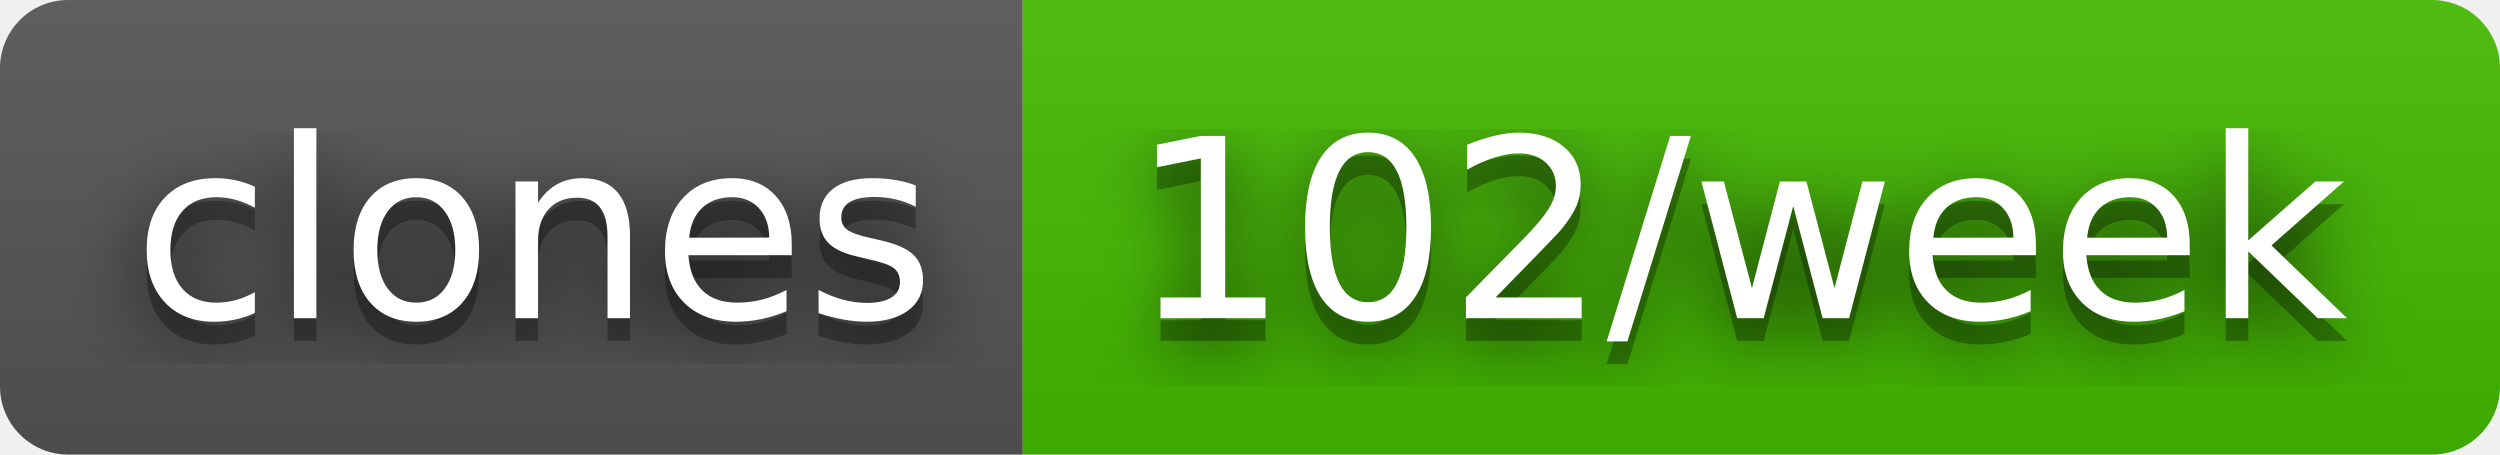
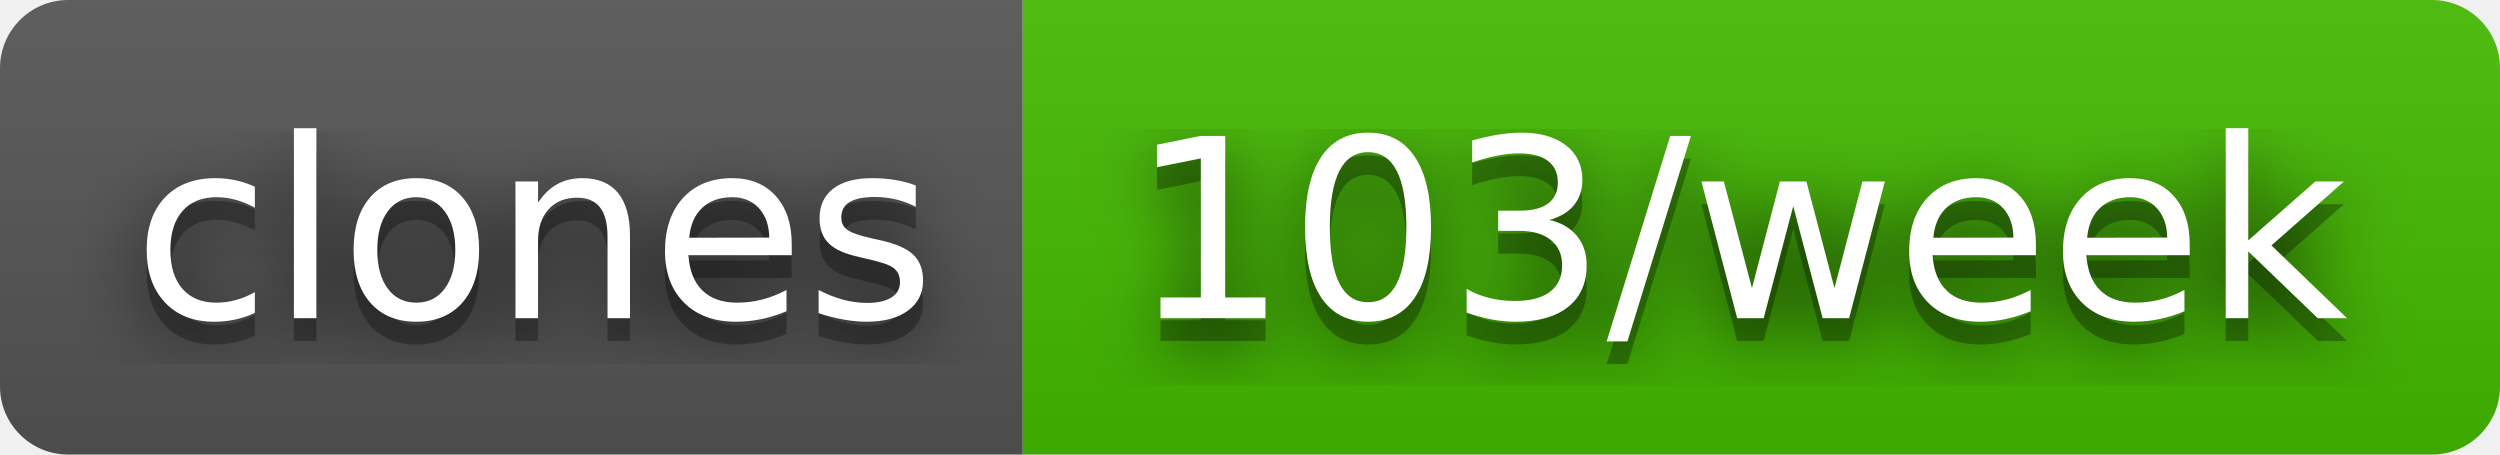
- <svg xmlns="http://www.w3.org/2000/svg" width="110" height="20" role="img" aria-label="clones: 102/week">
+ <svg xmlns="http://www.w3.org/2000/svg" width="110" height="20" role="img" aria-label="clones: 103/week">
  <filter id="blur">
    <feGaussianBlur in="SourceGraphic" stdDeviation="16" />
  </filter>
  <linearGradient id="s" x2="0" y2="100%">
    <stop offset="0" stop-color="#bbb" stop-opacity=".1" />
    <stop offset="1" stop-opacity=".1" />
  </linearGradient>
  <clipPath id="r">
    <rect width="110" height="20" rx="3" fill="#fff" />
  </clipPath>
  <g clip-path="url(#r)">
    <rect width="45" height="20" fill="#555" />
    <rect x="45" width="65" height="20" fill="#4b0" />
    <rect width="110" height="20" fill="url(#s)" />
  </g>
  <g fill="#fff" text-anchor="middle" font-family="Verdana,Geneva,DejaVu Sans,sans-serif" text-rendering="geometricPrecision" font-size="110">
    <text aria-hidden="true" x="235" y="150" fill="#010101" fill-opacity=".80" filter="url(#blur)" transform="scale(.1)" textLength="350">clones</text>
    <text aria-hidden="true" x="235" y="150" fill="#010101" fill-opacity=".3" transform="scale(.1)" textLength="350">clones</text>
    <text x="235" y="140" transform="scale(.1)" fill="#fff" textLength="350">clones</text>
-     <text aria-hidden="true" x="765" y="150" fill="#010101" fill-opacity=".80" filter="url(#blur)" transform="scale(.1)" textLength="550">102/week</text>
-     <text aria-hidden="true" x="765" y="150" fill="#010101" fill-opacity=".3" transform="scale(.1)" textLength="550">102/week</text>
-     <text x="765" y="140" transform="scale(.1)" fill="#fff" textLength="550">102/week</text>
+     <text aria-hidden="true" x="765" y="150" fill="#010101" fill-opacity=".80" filter="url(#blur)" transform="scale(.1)" textLength="550">103/week</text>
+     <text aria-hidden="true" x="765" y="150" fill="#010101" fill-opacity=".3" transform="scale(.1)" textLength="550">103/week</text>
+     <text x="765" y="140" transform="scale(.1)" fill="#fff" textLength="550">103/week</text>
  </g>
</svg>
